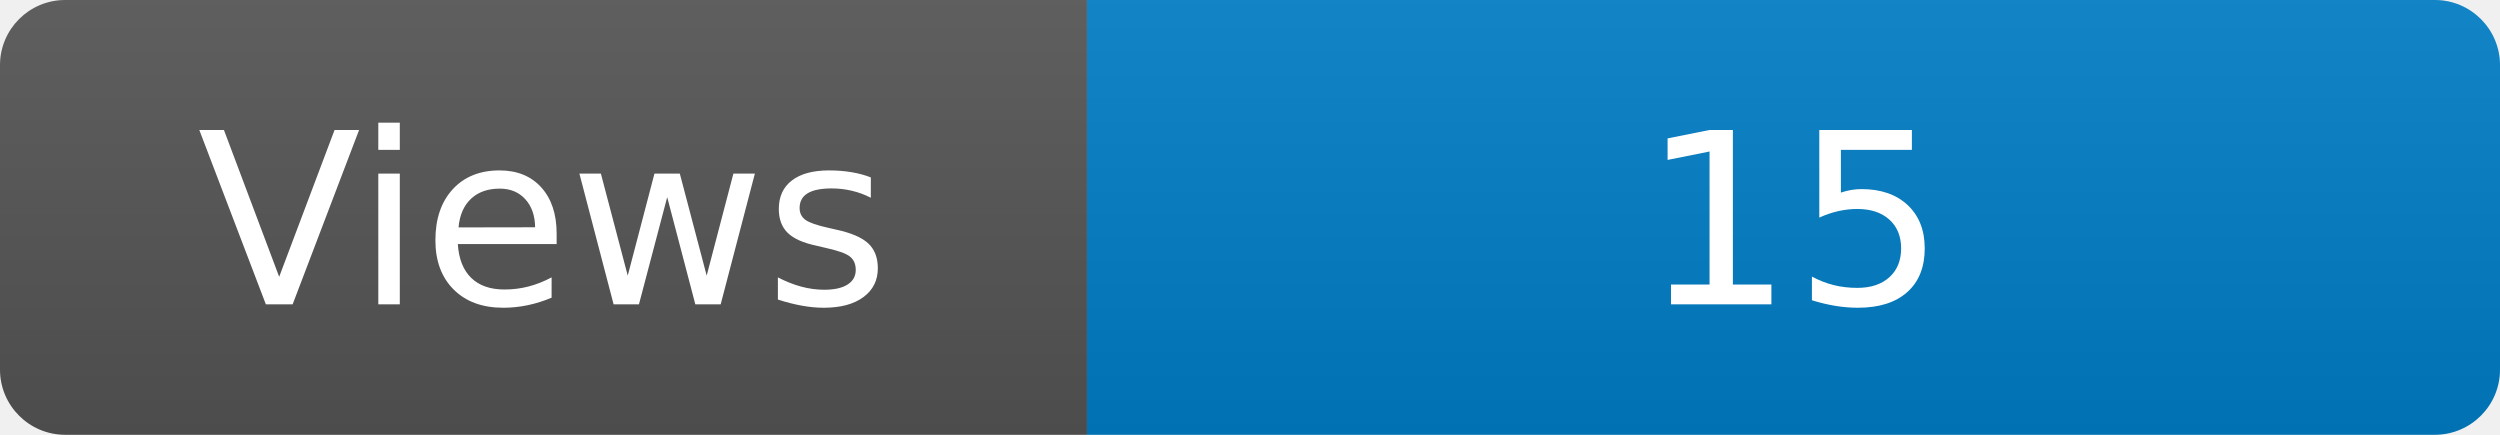
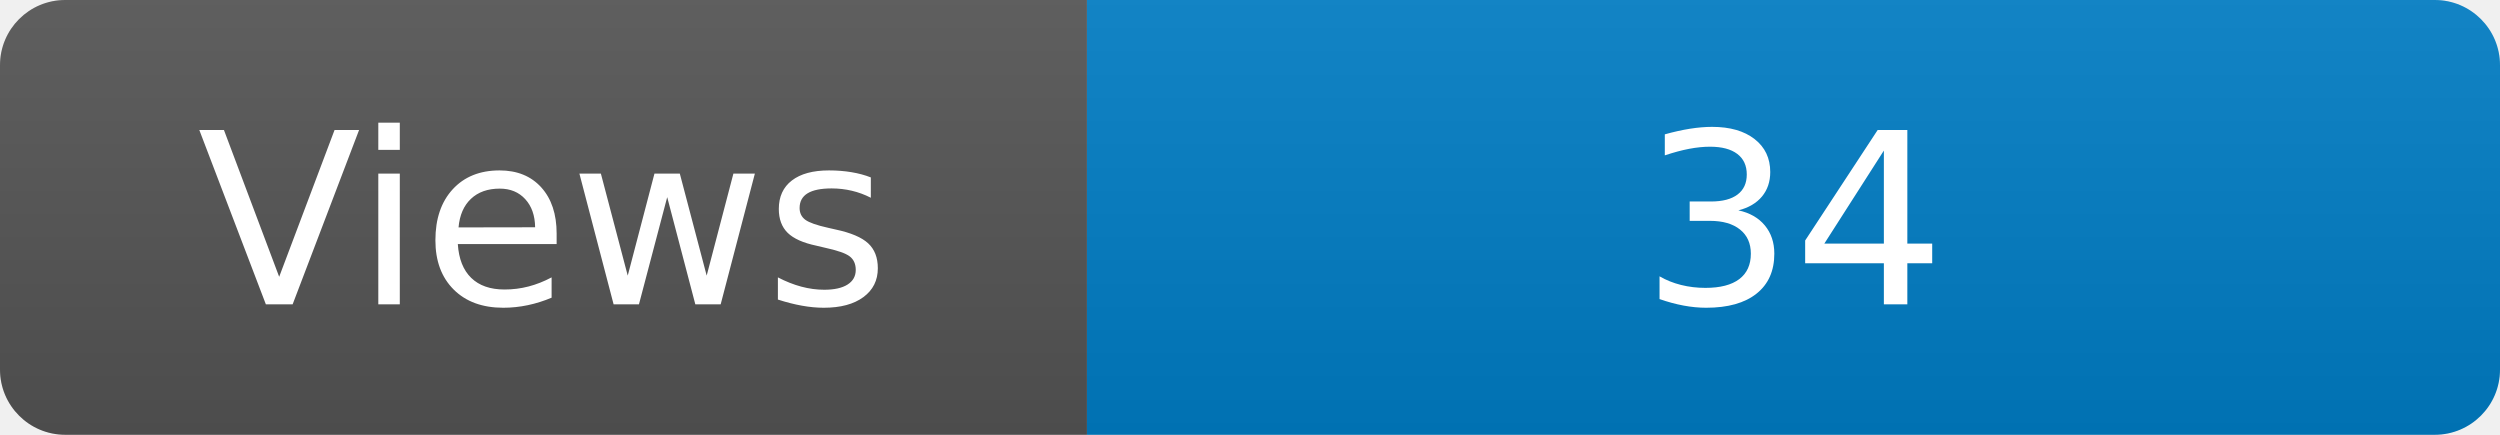
<svg xmlns="http://www.w3.org/2000/svg" width="115" height="20" role="img" aria-label="Maintained?: yes">
  <linearGradient id="s" x2="0" y2="100%">
    <stop offset="0" stop-color="#bbb" stop-opacity=".1" />
    <stop offset="1" stop-opacity=".1" />
  </linearGradient>
  <clipPath id="r">
    <rect width="115" height="20" rx="3" fill="#fff" />
  </clipPath>
  <g clip-path="url(#r)">
    <rect width="50" height="20" fill="#555" />
    <rect x="50" width="160" height="20" fill="#007ec6" />
    <rect width="115" height="20" fill="url(#s)" />
  </g>
  <g fill="#fff" text-anchor="middle" font-family="Verdana,Geneva,DejaVu Sans,sans-serif" font-size="110">
    <text x="250" y="140" transform="scale(.1)" fill="#fff">Views</text>
-     <text x="825" y="140" transform="scale(.1)" fill="#fff">15</text>
+     <text x="825" y="140" transform="scale(.1)" fill="#fff">34</text>
  </g>
</svg>
